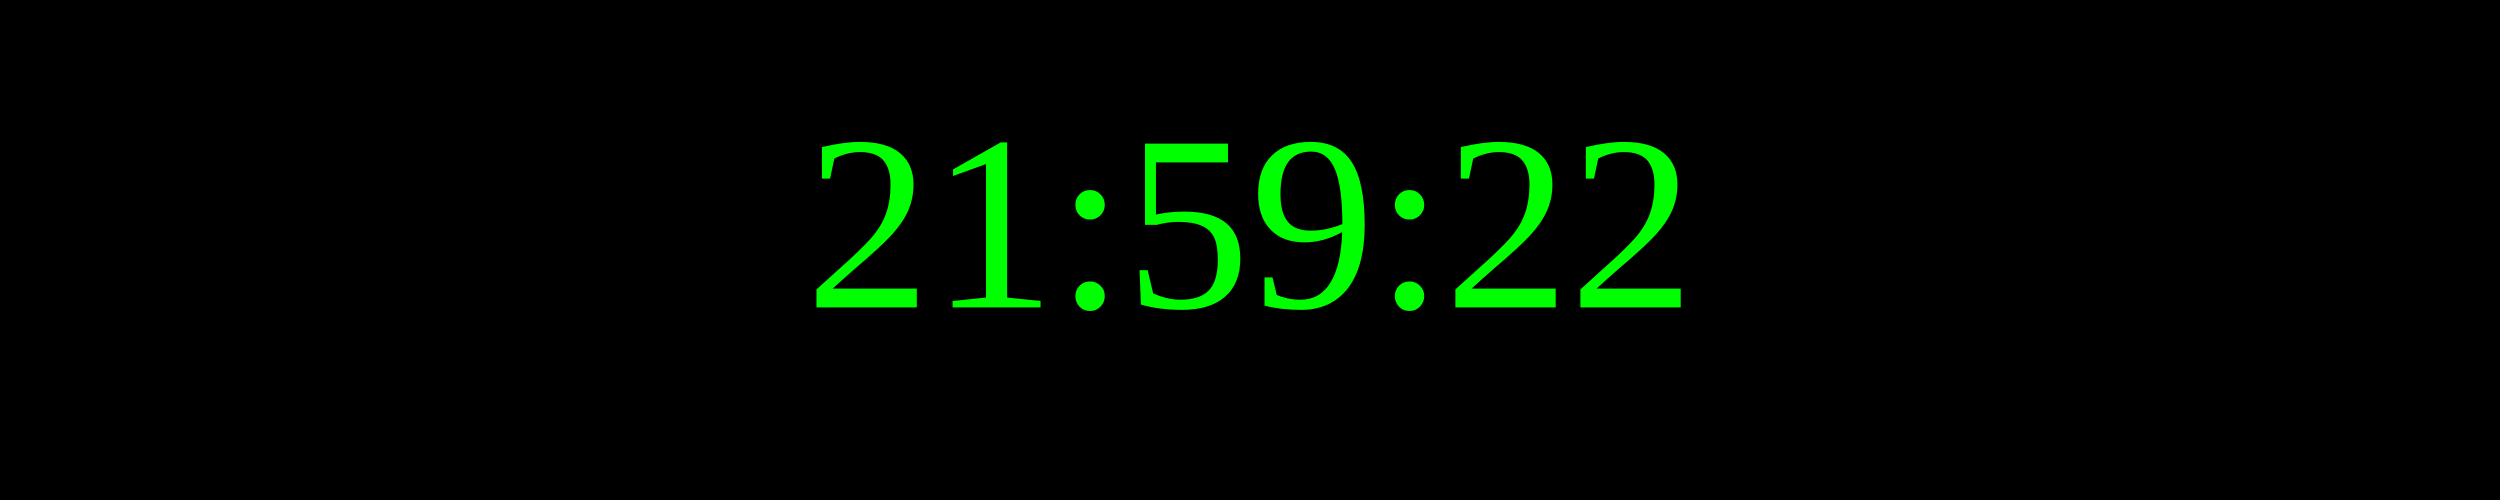
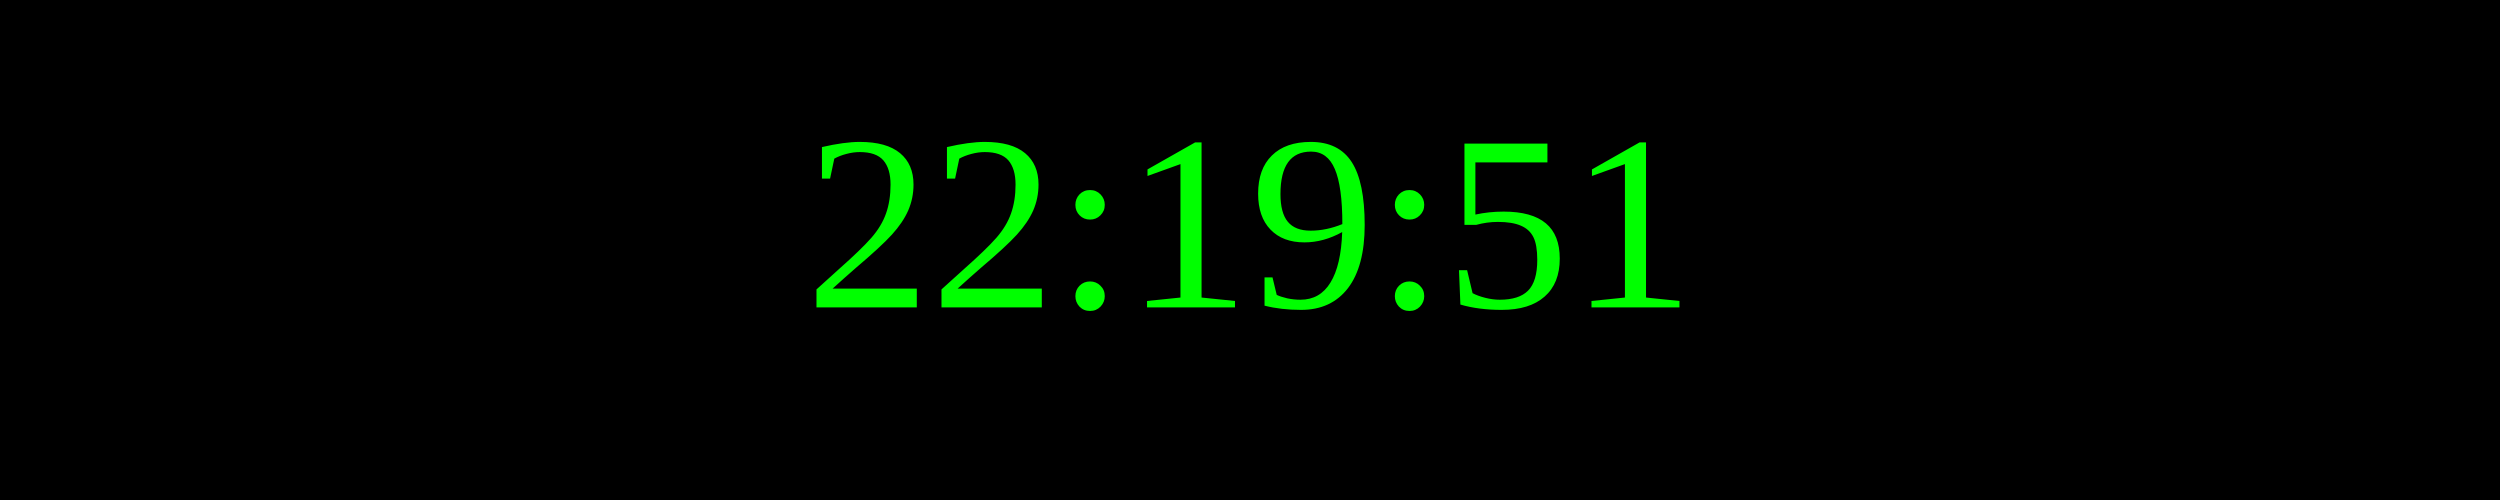
<svg xmlns="http://www.w3.org/2000/svg" width="250" height="50">
  <rect width="100%" height="100%" fill="black" />
  <text x="50%" y="50%" font-size="25" fill="lime" text-anchor="middle" dominant-baseline="middle">
- 21:59:22
+ 22:19:51
</text>
</svg>
